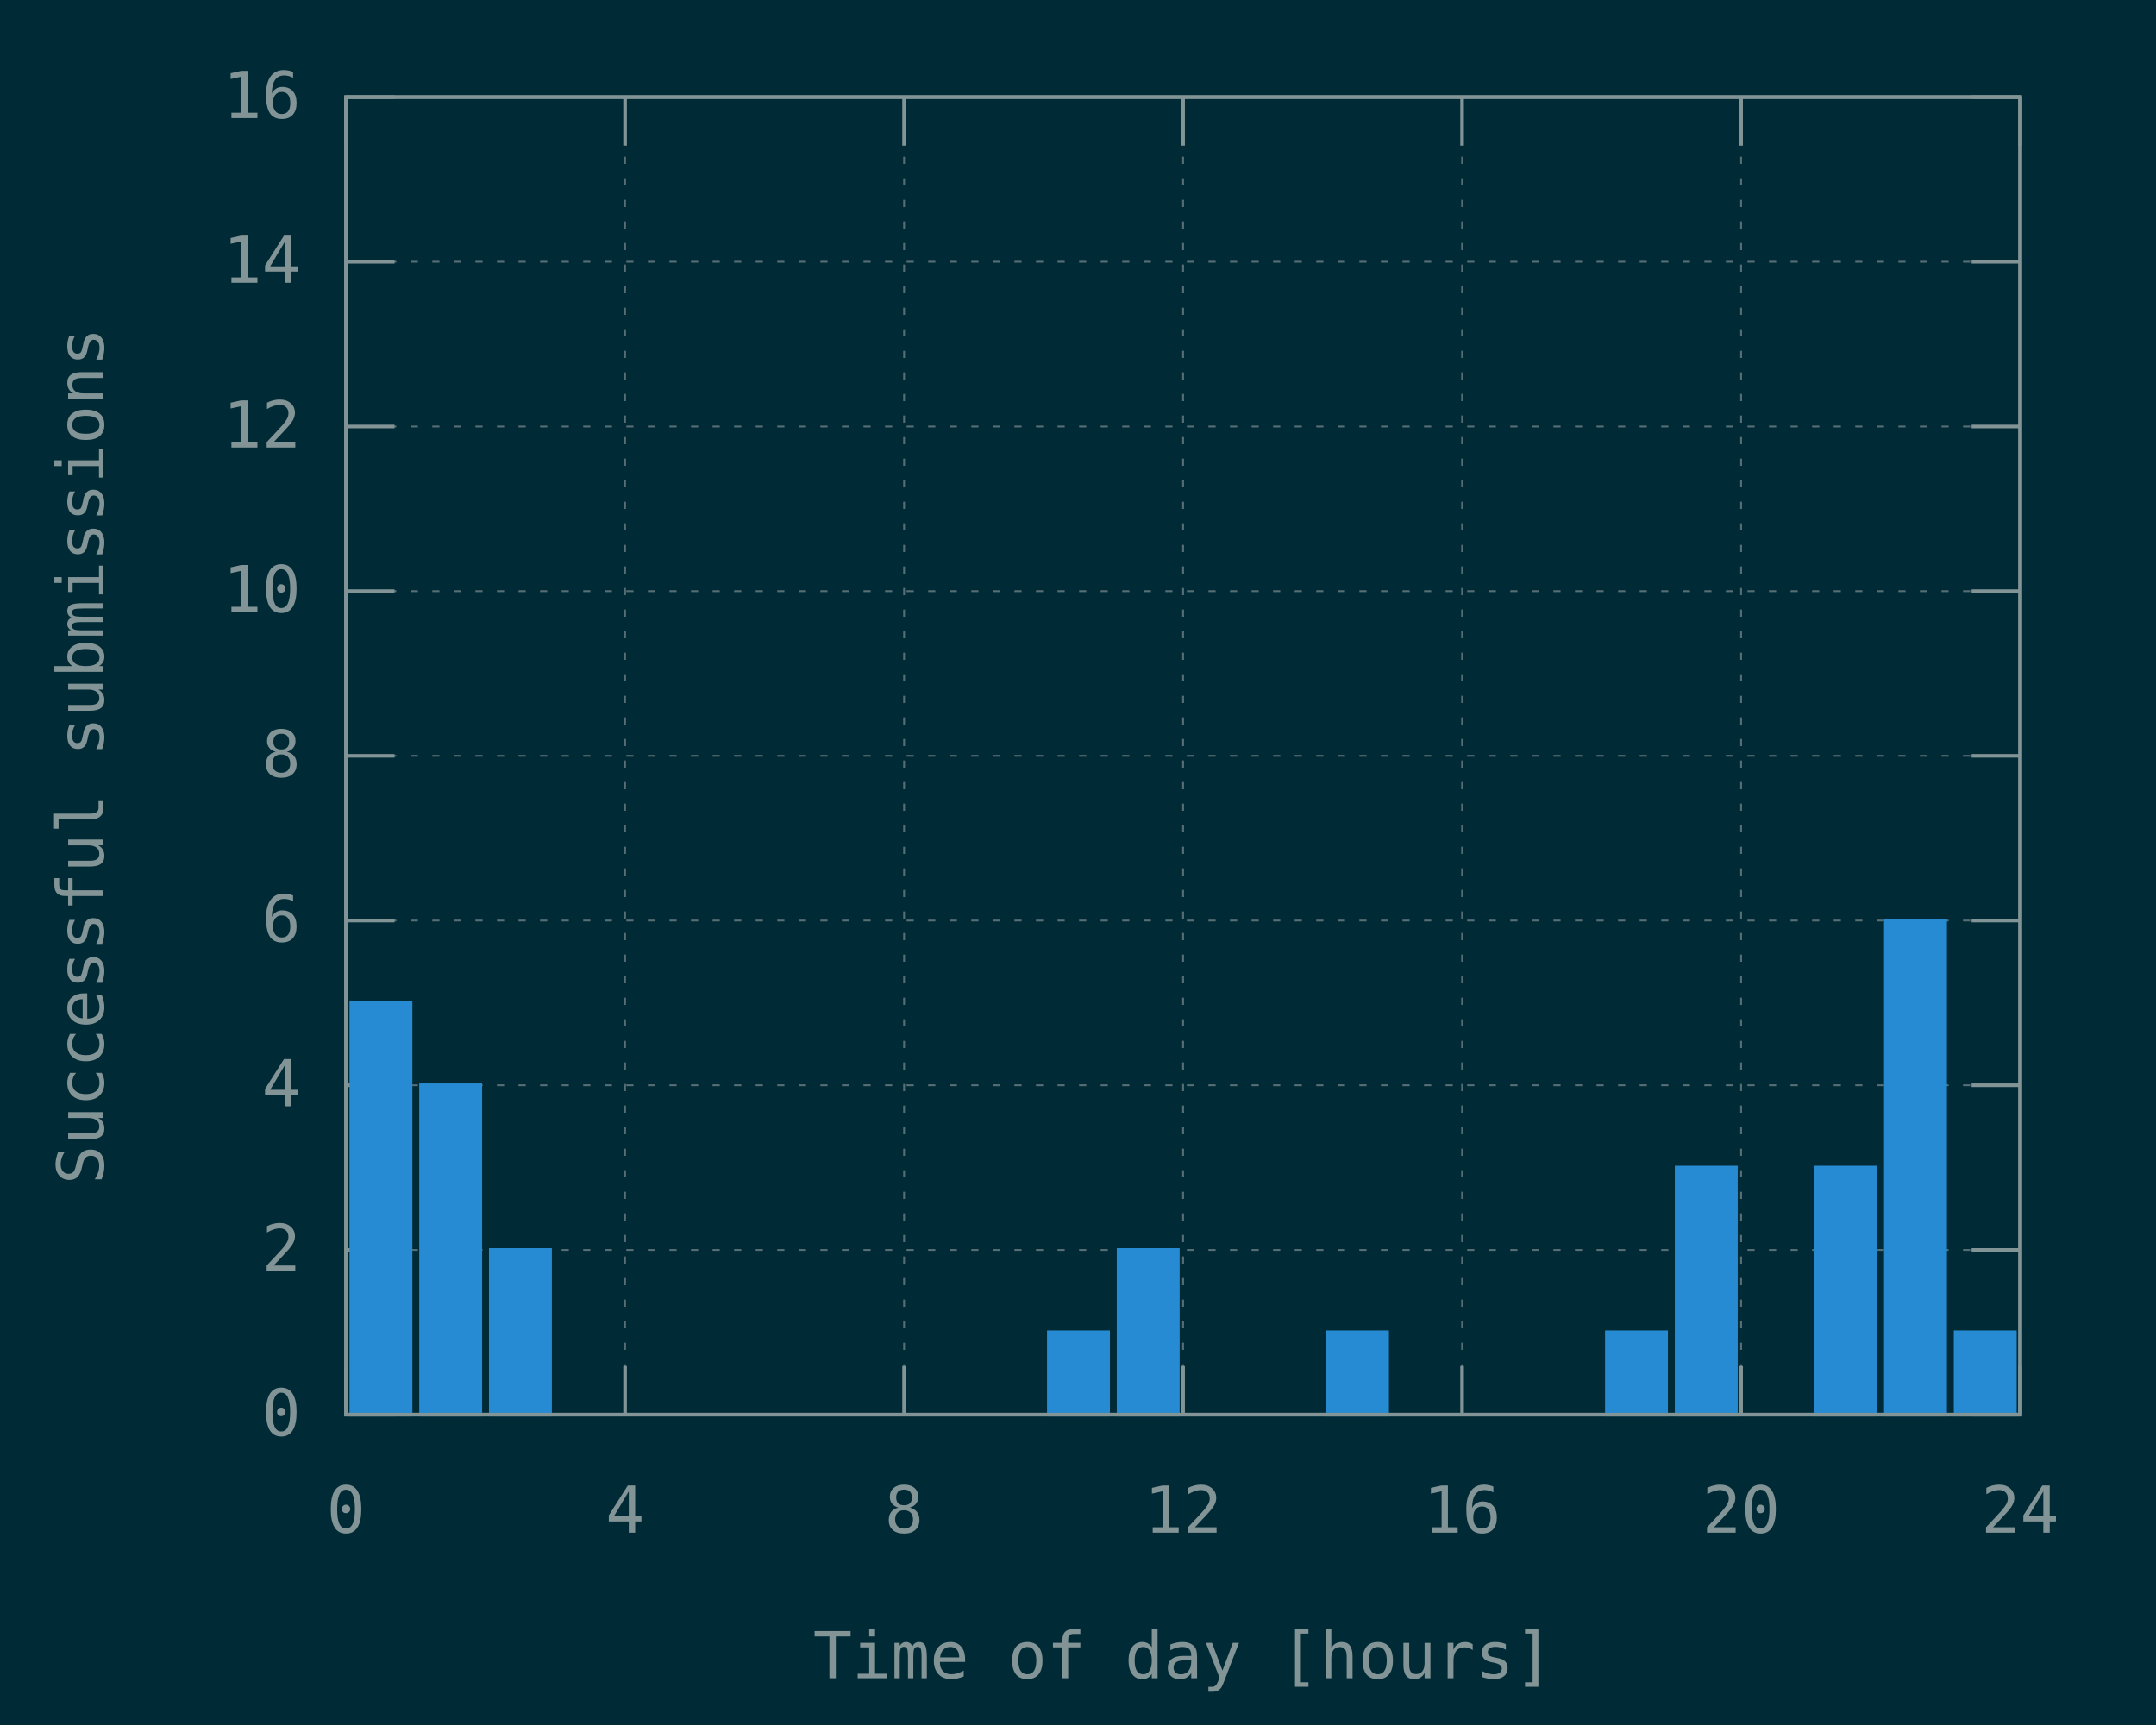
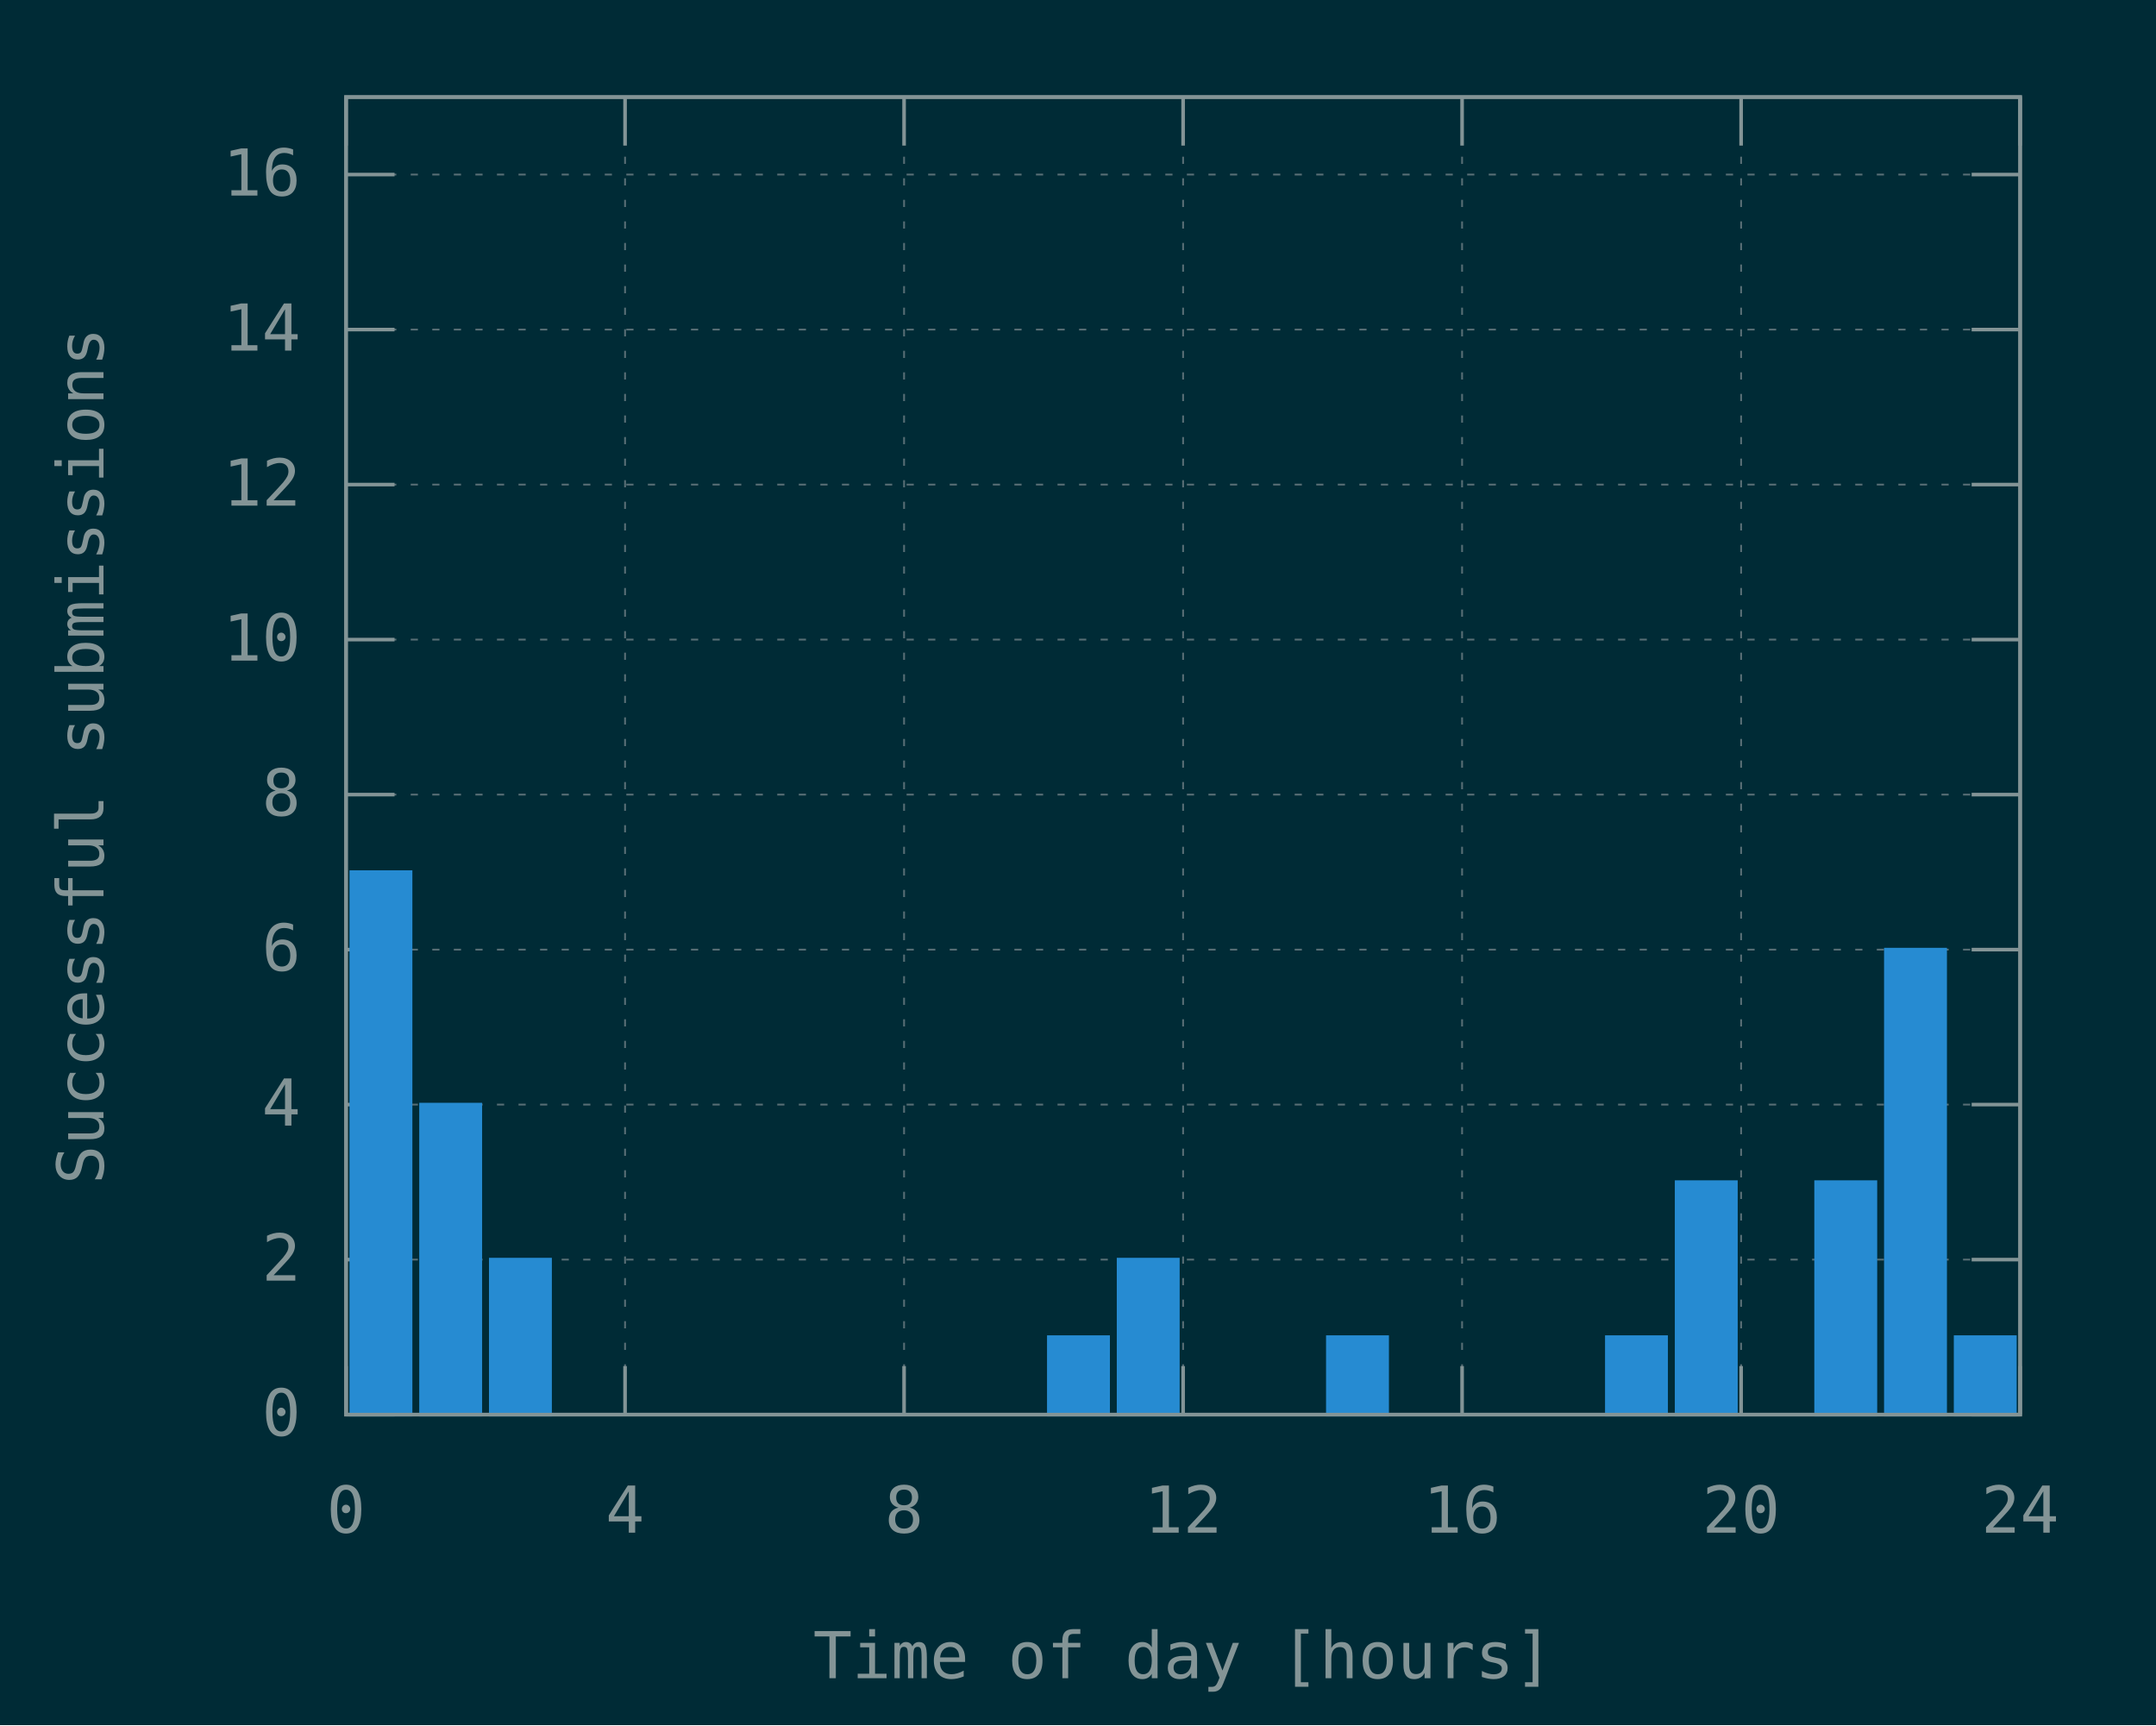
<svg xmlns="http://www.w3.org/2000/svg" xmlns:xlink="http://www.w3.org/1999/xlink" width="600" height="480" viewBox="0 0 600 480">
  <g id="gnuplot_canvas">
    <rect x="0" y="0" width="600" height="480" fill="#002b36" />
    <defs>
      <circle id="gpDot" r="0.5" stroke-width="0.5" stroke="currentColor" />
      <path id="gpPt0" stroke-width="0.148" stroke="currentColor" d="M-1,0 h2 M0,-1 v2" />
      <path id="gpPt1" stroke-width="0.148" stroke="currentColor" d="M-1,-1 L1,1 M1,-1 L-1,1" />
      <path id="gpPt2" stroke-width="0.148" stroke="currentColor" d="M-1,0 L1,0 M0,-1 L0,1 M-1,-1 L1,1 M-1,1 L1,-1" />
      <rect id="gpPt3" stroke-width="0.148" stroke="currentColor" x="-1" y="-1" width="2" height="2" />
      <rect id="gpPt4" stroke-width="0.148" stroke="currentColor" fill="currentColor" x="-1" y="-1" width="2" height="2" />
      <circle id="gpPt5" stroke-width="0.148" stroke="currentColor" cx="0" cy="0" r="1" />
      <use xlink:href="#gpPt5" id="gpPt6" fill="currentColor" stroke="none" />
      <path id="gpPt7" stroke-width="0.148" stroke="currentColor" d="M0,-1.33 L-1.33,0.67 L1.33,0.67 z" />
      <use xlink:href="#gpPt7" id="gpPt8" fill="currentColor" stroke="none" />
      <use xlink:href="#gpPt7" id="gpPt9" stroke="currentColor" transform="rotate(180)" />
      <use xlink:href="#gpPt9" id="gpPt10" fill="currentColor" stroke="none" />
      <use xlink:href="#gpPt3" id="gpPt11" stroke="currentColor" transform="rotate(45)" />
      <use xlink:href="#gpPt11" id="gpPt12" fill="currentColor" stroke="none" />
      <path id="gpPt13" stroke-width="0.148" stroke="currentColor" d="M0,1.330 L1.265,0.411 L0.782,-1.067 L-0.782,-1.076 L-1.265,0.411 z" />
      <use xlink:href="#gpPt13" id="gpPt14" fill="currentColor" stroke="none" />
      <filter id="textbox" filterUnits="objectBoundingBox" x="0" y="0" height="1" width="1">
        <feFlood flood-color="#002B36" flood-opacity="1" result="bgnd" />
        <feComposite in="SourceGraphic" in2="bgnd" operator="atop" />
      </filter>
      <filter id="greybox" filterUnits="objectBoundingBox" x="0" y="0" height="1" width="1">
        <feFlood flood-color="lightgrey" flood-opacity="1" result="grey" />
        <feComposite in="SourceGraphic" in2="grey" operator="atop" />
      </filter>
    </defs>
    <g fill="none" color="#002B36" stroke="currentColor" stroke-width="1.00" stroke-linecap="butt" stroke-linejoin="miter">
</g>
    <g fill="none" color="black" stroke="currentColor" stroke-width="1.00" stroke-linecap="butt" stroke-linejoin="miter">
</g>
    <g fill="none" color="black" stroke="rgb(131, 148, 150)" stroke-width="0.50" stroke-linecap="butt" stroke-linejoin="miter">
</g>
    <g fill="none" color="gray" stroke="currentColor" stroke-width="0.50" stroke-linecap="butt" stroke-linejoin="miter">
      <path stroke="rgb( 88, 110, 117)" stroke-dasharray="2,4" class="gridline" d="M96.30,393.60 L562.19,393.60  " />
    </g>
    <g fill="none" color="gray" stroke="rgb( 88, 110, 117)" stroke-width="1.00" stroke-linecap="butt" stroke-linejoin="miter">
</g>
    <g fill="none" color="black" stroke="currentColor" stroke-width="1.00" stroke-linecap="butt" stroke-linejoin="miter">
      <path stroke="rgb(131, 148, 150)" d="M96.30,393.60 L109.80,393.60 M562.19,393.60 L548.69,393.60  " />
      <g transform="translate(83.70,399.45)" stroke="none" fill="rgb(131,148,150)" font-family="Inconsolata" font-size="18.00" text-anchor="end">
        <text>
          <tspan font-family="Inconsolata"> 0</tspan>
        </text>
      </g>
    </g>
    <g fill="none" color="black" stroke="currentColor" stroke-width="1.00" stroke-linecap="butt" stroke-linejoin="miter">
</g>
    <g fill="none" color="black" stroke="rgb(131, 148, 150)" stroke-width="0.50" stroke-linecap="butt" stroke-linejoin="miter">
</g>
    <g fill="none" color="gray" stroke="currentColor" stroke-width="0.50" stroke-linecap="butt" stroke-linejoin="miter">
-       <path stroke="rgb( 88, 110, 117)" stroke-dasharray="2,4" class="gridline" d="M96.30,347.78 L562.19,347.78  " />
-     </g>
-     <g fill="none" color="gray" stroke="rgb( 88, 110, 117)" stroke-width="1.00" stroke-linecap="butt" stroke-linejoin="miter">
- </g>
-     <g fill="none" color="black" stroke="currentColor" stroke-width="1.00" stroke-linecap="butt" stroke-linejoin="miter">
-       <path stroke="rgb(131, 148, 150)" d="M96.30,347.78 L109.80,347.78 M562.19,347.78 L548.69,347.78  " />
-       <g transform="translate(83.70,353.63)" stroke="none" fill="rgb(131,148,150)" font-family="Inconsolata" font-size="18.00" text-anchor="end">
+       <path stroke="rgb( 88, 110, 117)" stroke-dasharray="2,4" class="gridline" d="M96.30,350.47 L562.19,350.47  " />
+     </g>
+     <g fill="none" color="gray" stroke="rgb( 88, 110, 117)" stroke-width="1.00" stroke-linecap="butt" stroke-linejoin="miter">
+ </g>
+     <g fill="none" color="black" stroke="currentColor" stroke-width="1.00" stroke-linecap="butt" stroke-linejoin="miter">
+       <path stroke="rgb(131, 148, 150)" d="M96.30,350.47 L109.80,350.47 M562.19,350.47 L548.69,350.47  " />
+       <g transform="translate(83.70,356.32)" stroke="none" fill="rgb(131,148,150)" font-family="Inconsolata" font-size="18.00" text-anchor="end">
        <text>
          <tspan font-family="Inconsolata"> 2</tspan>
        </text>
      </g>
    </g>
    <g fill="none" color="black" stroke="currentColor" stroke-width="1.00" stroke-linecap="butt" stroke-linejoin="miter">
</g>
    <g fill="none" color="black" stroke="rgb(131, 148, 150)" stroke-width="0.50" stroke-linecap="butt" stroke-linejoin="miter">
</g>
    <g fill="none" color="gray" stroke="currentColor" stroke-width="0.50" stroke-linecap="butt" stroke-linejoin="miter">
-       <path stroke="rgb( 88, 110, 117)" stroke-dasharray="2,4" class="gridline" d="M96.30,301.95 L562.19,301.95  " />
-     </g>
-     <g fill="none" color="gray" stroke="rgb( 88, 110, 117)" stroke-width="1.00" stroke-linecap="butt" stroke-linejoin="miter">
- </g>
-     <g fill="none" color="black" stroke="currentColor" stroke-width="1.00" stroke-linecap="butt" stroke-linejoin="miter">
-       <path stroke="rgb(131, 148, 150)" d="M96.30,301.95 L109.80,301.95 M562.19,301.95 L548.69,301.95  " />
-       <g transform="translate(83.70,307.80)" stroke="none" fill="rgb(131,148,150)" font-family="Inconsolata" font-size="18.00" text-anchor="end">
+       <path stroke="rgb( 88, 110, 117)" stroke-dasharray="2,4" class="gridline" d="M96.30,307.34 L562.19,307.34  " />
+     </g>
+     <g fill="none" color="gray" stroke="rgb( 88, 110, 117)" stroke-width="1.00" stroke-linecap="butt" stroke-linejoin="miter">
+ </g>
+     <g fill="none" color="black" stroke="currentColor" stroke-width="1.00" stroke-linecap="butt" stroke-linejoin="miter">
+       <path stroke="rgb(131, 148, 150)" d="M96.30,307.34 L109.80,307.34 M562.19,307.34 L548.69,307.34  " />
+       <g transform="translate(83.70,313.19)" stroke="none" fill="rgb(131,148,150)" font-family="Inconsolata" font-size="18.00" text-anchor="end">
        <text>
          <tspan font-family="Inconsolata"> 4</tspan>
        </text>
      </g>
    </g>
    <g fill="none" color="black" stroke="currentColor" stroke-width="1.00" stroke-linecap="butt" stroke-linejoin="miter">
</g>
    <g fill="none" color="black" stroke="rgb(131, 148, 150)" stroke-width="0.50" stroke-linecap="butt" stroke-linejoin="miter">
</g>
    <g fill="none" color="gray" stroke="currentColor" stroke-width="0.50" stroke-linecap="butt" stroke-linejoin="miter">
-       <path stroke="rgb( 88, 110, 117)" stroke-dasharray="2,4" class="gridline" d="M96.30,256.13 L562.19,256.13  " />
-     </g>
-     <g fill="none" color="gray" stroke="rgb( 88, 110, 117)" stroke-width="1.00" stroke-linecap="butt" stroke-linejoin="miter">
- </g>
-     <g fill="none" color="black" stroke="currentColor" stroke-width="1.00" stroke-linecap="butt" stroke-linejoin="miter">
-       <path stroke="rgb(131, 148, 150)" d="M96.30,256.13 L109.80,256.13 M562.19,256.13 L548.69,256.13  " />
-       <g transform="translate(83.70,261.98)" stroke="none" fill="rgb(131,148,150)" font-family="Inconsolata" font-size="18.00" text-anchor="end">
+       <path stroke="rgb( 88, 110, 117)" stroke-dasharray="2,4" class="gridline" d="M96.30,264.22 L562.19,264.22  " />
+     </g>
+     <g fill="none" color="gray" stroke="rgb( 88, 110, 117)" stroke-width="1.00" stroke-linecap="butt" stroke-linejoin="miter">
+ </g>
+     <g fill="none" color="black" stroke="currentColor" stroke-width="1.00" stroke-linecap="butt" stroke-linejoin="miter">
+       <path stroke="rgb(131, 148, 150)" d="M96.30,264.22 L109.80,264.22 M562.19,264.22 L548.69,264.22  " />
+       <g transform="translate(83.70,270.07)" stroke="none" fill="rgb(131,148,150)" font-family="Inconsolata" font-size="18.00" text-anchor="end">
        <text>
          <tspan font-family="Inconsolata"> 6</tspan>
        </text>
      </g>
    </g>
    <g fill="none" color="black" stroke="currentColor" stroke-width="1.00" stroke-linecap="butt" stroke-linejoin="miter">
</g>
    <g fill="none" color="black" stroke="rgb(131, 148, 150)" stroke-width="0.50" stroke-linecap="butt" stroke-linejoin="miter">
</g>
    <g fill="none" color="gray" stroke="currentColor" stroke-width="0.50" stroke-linecap="butt" stroke-linejoin="miter">
-       <path stroke="rgb( 88, 110, 117)" stroke-dasharray="2,4" class="gridline" d="M96.30,210.30 L562.19,210.30  " />
-     </g>
-     <g fill="none" color="gray" stroke="rgb( 88, 110, 117)" stroke-width="1.00" stroke-linecap="butt" stroke-linejoin="miter">
- </g>
-     <g fill="none" color="black" stroke="currentColor" stroke-width="1.00" stroke-linecap="butt" stroke-linejoin="miter">
-       <path stroke="rgb(131, 148, 150)" d="M96.30,210.30 L109.80,210.30 M562.19,210.30 L548.69,210.30  " />
-       <g transform="translate(83.70,216.15)" stroke="none" fill="rgb(131,148,150)" font-family="Inconsolata" font-size="18.00" text-anchor="end">
+       <path stroke="rgb( 88, 110, 117)" stroke-dasharray="2,4" class="gridline" d="M96.30,221.09 L562.19,221.09  " />
+     </g>
+     <g fill="none" color="gray" stroke="rgb( 88, 110, 117)" stroke-width="1.00" stroke-linecap="butt" stroke-linejoin="miter">
+ </g>
+     <g fill="none" color="black" stroke="currentColor" stroke-width="1.00" stroke-linecap="butt" stroke-linejoin="miter">
+       <path stroke="rgb(131, 148, 150)" d="M96.30,221.09 L109.80,221.09 M562.19,221.09 L548.69,221.09  " />
+       <g transform="translate(83.70,226.94)" stroke="none" fill="rgb(131,148,150)" font-family="Inconsolata" font-size="18.00" text-anchor="end">
        <text>
          <tspan font-family="Inconsolata"> 8</tspan>
        </text>
      </g>
    </g>
    <g fill="none" color="black" stroke="currentColor" stroke-width="1.00" stroke-linecap="butt" stroke-linejoin="miter">
</g>
    <g fill="none" color="black" stroke="rgb(131, 148, 150)" stroke-width="0.50" stroke-linecap="butt" stroke-linejoin="miter">
</g>
    <g fill="none" color="gray" stroke="currentColor" stroke-width="0.50" stroke-linecap="butt" stroke-linejoin="miter">
-       <path stroke="rgb( 88, 110, 117)" stroke-dasharray="2,4" class="gridline" d="M96.30,164.48 L562.19,164.48  " />
-     </g>
-     <g fill="none" color="gray" stroke="rgb( 88, 110, 117)" stroke-width="1.00" stroke-linecap="butt" stroke-linejoin="miter">
- </g>
-     <g fill="none" color="black" stroke="currentColor" stroke-width="1.00" stroke-linecap="butt" stroke-linejoin="miter">
-       <path stroke="rgb(131, 148, 150)" d="M96.30,164.48 L109.80,164.48 M562.19,164.48 L548.69,164.48  " />
-       <g transform="translate(83.70,170.33)" stroke="none" fill="rgb(131,148,150)" font-family="Inconsolata" font-size="18.00" text-anchor="end">
+       <path stroke="rgb( 88, 110, 117)" stroke-dasharray="2,4" class="gridline" d="M96.30,177.96 L562.19,177.96  " />
+     </g>
+     <g fill="none" color="gray" stroke="rgb( 88, 110, 117)" stroke-width="1.00" stroke-linecap="butt" stroke-linejoin="miter">
+ </g>
+     <g fill="none" color="black" stroke="currentColor" stroke-width="1.00" stroke-linecap="butt" stroke-linejoin="miter">
+       <path stroke="rgb(131, 148, 150)" d="M96.30,177.96 L109.80,177.96 M562.19,177.96 L548.69,177.96  " />
+       <g transform="translate(83.70,183.81)" stroke="none" fill="rgb(131,148,150)" font-family="Inconsolata" font-size="18.00" text-anchor="end">
        <text>
          <tspan font-family="Inconsolata"> 10</tspan>
        </text>
      </g>
    </g>
    <g fill="none" color="black" stroke="currentColor" stroke-width="1.00" stroke-linecap="butt" stroke-linejoin="miter">
</g>
    <g fill="none" color="black" stroke="rgb(131, 148, 150)" stroke-width="0.50" stroke-linecap="butt" stroke-linejoin="miter">
</g>
    <g fill="none" color="gray" stroke="currentColor" stroke-width="0.50" stroke-linecap="butt" stroke-linejoin="miter">
-       <path stroke="rgb( 88, 110, 117)" stroke-dasharray="2,4" class="gridline" d="M96.30,118.66 L562.19,118.66  " />
-     </g>
-     <g fill="none" color="gray" stroke="rgb( 88, 110, 117)" stroke-width="1.00" stroke-linecap="butt" stroke-linejoin="miter">
- </g>
-     <g fill="none" color="black" stroke="currentColor" stroke-width="1.00" stroke-linecap="butt" stroke-linejoin="miter">
-       <path stroke="rgb(131, 148, 150)" d="M96.30,118.66 L109.80,118.66 M562.19,118.66 L548.69,118.66  " />
-       <g transform="translate(83.70,124.51)" stroke="none" fill="rgb(131,148,150)" font-family="Inconsolata" font-size="18.00" text-anchor="end">
+       <path stroke="rgb( 88, 110, 117)" stroke-dasharray="2,4" class="gridline" d="M96.30,134.83 L562.19,134.83  " />
+     </g>
+     <g fill="none" color="gray" stroke="rgb( 88, 110, 117)" stroke-width="1.00" stroke-linecap="butt" stroke-linejoin="miter">
+ </g>
+     <g fill="none" color="black" stroke="currentColor" stroke-width="1.00" stroke-linecap="butt" stroke-linejoin="miter">
+       <path stroke="rgb(131, 148, 150)" d="M96.30,134.83 L109.80,134.83 M562.19,134.83 L548.69,134.83  " />
+       <g transform="translate(83.70,140.68)" stroke="none" fill="rgb(131,148,150)" font-family="Inconsolata" font-size="18.00" text-anchor="end">
        <text>
          <tspan font-family="Inconsolata"> 12</tspan>
        </text>
      </g>
    </g>
    <g fill="none" color="black" stroke="currentColor" stroke-width="1.00" stroke-linecap="butt" stroke-linejoin="miter">
</g>
    <g fill="none" color="black" stroke="rgb(131, 148, 150)" stroke-width="0.50" stroke-linecap="butt" stroke-linejoin="miter">
</g>
    <g fill="none" color="gray" stroke="currentColor" stroke-width="0.50" stroke-linecap="butt" stroke-linejoin="miter">
-       <path stroke="rgb( 88, 110, 117)" stroke-dasharray="2,4" class="gridline" d="M96.30,72.83 L562.19,72.83  " />
-     </g>
-     <g fill="none" color="gray" stroke="rgb( 88, 110, 117)" stroke-width="1.00" stroke-linecap="butt" stroke-linejoin="miter">
- </g>
-     <g fill="none" color="black" stroke="currentColor" stroke-width="1.00" stroke-linecap="butt" stroke-linejoin="miter">
-       <path stroke="rgb(131, 148, 150)" d="M96.30,72.83 L109.80,72.83 M562.19,72.83 L548.69,72.83  " />
-       <g transform="translate(83.70,78.68)" stroke="none" fill="rgb(131,148,150)" font-family="Inconsolata" font-size="18.00" text-anchor="end">
+       <path stroke="rgb( 88, 110, 117)" stroke-dasharray="2,4" class="gridline" d="M96.30,91.70 L562.19,91.70  " />
+     </g>
+     <g fill="none" color="gray" stroke="rgb( 88, 110, 117)" stroke-width="1.00" stroke-linecap="butt" stroke-linejoin="miter">
+ </g>
+     <g fill="none" color="black" stroke="currentColor" stroke-width="1.00" stroke-linecap="butt" stroke-linejoin="miter">
+       <path stroke="rgb(131, 148, 150)" d="M96.30,91.70 L109.80,91.70 M562.19,91.70 L548.69,91.70  " />
+       <g transform="translate(83.70,97.55)" stroke="none" fill="rgb(131,148,150)" font-family="Inconsolata" font-size="18.00" text-anchor="end">
        <text>
          <tspan font-family="Inconsolata"> 14</tspan>
        </text>
      </g>
    </g>
    <g fill="none" color="black" stroke="currentColor" stroke-width="1.00" stroke-linecap="butt" stroke-linejoin="miter">
</g>
    <g fill="none" color="black" stroke="rgb(131, 148, 150)" stroke-width="0.50" stroke-linecap="butt" stroke-linejoin="miter">
</g>
    <g fill="none" color="gray" stroke="currentColor" stroke-width="0.50" stroke-linecap="butt" stroke-linejoin="miter">
-       <path stroke="rgb( 88, 110, 117)" stroke-dasharray="2,4" class="gridline" d="M96.30,27.01 L562.19,27.01  " />
-     </g>
-     <g fill="none" color="gray" stroke="rgb( 88, 110, 117)" stroke-width="1.00" stroke-linecap="butt" stroke-linejoin="miter">
- </g>
-     <g fill="none" color="black" stroke="currentColor" stroke-width="1.00" stroke-linecap="butt" stroke-linejoin="miter">
-       <path stroke="rgb(131, 148, 150)" d="M96.30,27.01 L109.80,27.01 M562.19,27.01 L548.69,27.01  " />
-       <g transform="translate(83.70,32.86)" stroke="none" fill="rgb(131,148,150)" font-family="Inconsolata" font-size="18.00" text-anchor="end">
+       <path stroke="rgb( 88, 110, 117)" stroke-dasharray="2,4" class="gridline" d="M96.30,48.57 L562.19,48.57  " />
+     </g>
+     <g fill="none" color="gray" stroke="rgb( 88, 110, 117)" stroke-width="1.00" stroke-linecap="butt" stroke-linejoin="miter">
+ </g>
+     <g fill="none" color="black" stroke="currentColor" stroke-width="1.00" stroke-linecap="butt" stroke-linejoin="miter">
+       <path stroke="rgb(131, 148, 150)" d="M96.30,48.57 L109.80,48.57 M562.19,48.57 L548.69,48.57  " />
+       <g transform="translate(83.70,54.42)" stroke="none" fill="rgb(131,148,150)" font-family="Inconsolata" font-size="18.00" text-anchor="end">
        <text>
          <tspan font-family="Inconsolata"> 16</tspan>
        </text>
      </g>
    </g>
    <g fill="none" color="black" stroke="currentColor" stroke-width="1.00" stroke-linecap="butt" stroke-linejoin="miter">
</g>
    <g fill="none" color="black" stroke="rgb(131, 148, 150)" stroke-width="0.50" stroke-linecap="butt" stroke-linejoin="miter">
</g>
    <g fill="none" color="gray" stroke="currentColor" stroke-width="0.50" stroke-linecap="butt" stroke-linejoin="miter">
      <path stroke="rgb( 88, 110, 117)" stroke-dasharray="2,4" class="gridline" d="M96.30,393.60 L96.30,27.01  " />
    </g>
    <g fill="none" color="gray" stroke="rgb( 88, 110, 117)" stroke-width="1.00" stroke-linecap="butt" stroke-linejoin="miter">
</g>
    <g fill="none" color="black" stroke="currentColor" stroke-width="1.00" stroke-linecap="butt" stroke-linejoin="miter">
      <path stroke="rgb(131, 148, 150)" d="M96.30,393.60 L96.30,380.10 M96.30,27.01 L96.30,40.51  " />
      <g transform="translate(96.30,426.45)" stroke="none" fill="rgb(131,148,150)" font-family="Inconsolata" font-size="18.00" text-anchor="middle">
        <text>
          <tspan font-family="Inconsolata"> 0</tspan>
        </text>
      </g>
    </g>
    <g fill="none" color="black" stroke="currentColor" stroke-width="1.00" stroke-linecap="butt" stroke-linejoin="miter">
</g>
    <g fill="none" color="black" stroke="rgb(131, 148, 150)" stroke-width="0.50" stroke-linecap="butt" stroke-linejoin="miter">
</g>
    <g fill="none" color="gray" stroke="currentColor" stroke-width="0.50" stroke-linecap="butt" stroke-linejoin="miter">
      <path stroke="rgb( 88, 110, 117)" stroke-dasharray="2,4" class="gridline" d="M173.95,393.60 L173.95,27.01  " />
    </g>
    <g fill="none" color="gray" stroke="rgb( 88, 110, 117)" stroke-width="1.00" stroke-linecap="butt" stroke-linejoin="miter">
</g>
    <g fill="none" color="black" stroke="currentColor" stroke-width="1.00" stroke-linecap="butt" stroke-linejoin="miter">
      <path stroke="rgb(131, 148, 150)" d="M173.95,393.60 L173.95,380.10 M173.95,27.01 L173.95,40.51  " />
      <g transform="translate(173.95,426.45)" stroke="none" fill="rgb(131,148,150)" font-family="Inconsolata" font-size="18.00" text-anchor="middle">
        <text>
          <tspan font-family="Inconsolata"> 4</tspan>
        </text>
      </g>
    </g>
    <g fill="none" color="black" stroke="currentColor" stroke-width="1.00" stroke-linecap="butt" stroke-linejoin="miter">
</g>
    <g fill="none" color="black" stroke="rgb(131, 148, 150)" stroke-width="0.50" stroke-linecap="butt" stroke-linejoin="miter">
</g>
    <g fill="none" color="gray" stroke="currentColor" stroke-width="0.50" stroke-linecap="butt" stroke-linejoin="miter">
      <path stroke="rgb( 88, 110, 117)" stroke-dasharray="2,4" class="gridline" d="M251.60,393.60 L251.60,27.01  " />
    </g>
    <g fill="none" color="gray" stroke="rgb( 88, 110, 117)" stroke-width="1.00" stroke-linecap="butt" stroke-linejoin="miter">
</g>
    <g fill="none" color="black" stroke="currentColor" stroke-width="1.00" stroke-linecap="butt" stroke-linejoin="miter">
      <path stroke="rgb(131, 148, 150)" d="M251.60,393.60 L251.60,380.10 M251.60,27.01 L251.60,40.51  " />
      <g transform="translate(251.60,426.45)" stroke="none" fill="rgb(131,148,150)" font-family="Inconsolata" font-size="18.00" text-anchor="middle">
        <text>
          <tspan font-family="Inconsolata"> 8</tspan>
        </text>
      </g>
    </g>
    <g fill="none" color="black" stroke="currentColor" stroke-width="1.00" stroke-linecap="butt" stroke-linejoin="miter">
</g>
    <g fill="none" color="black" stroke="rgb(131, 148, 150)" stroke-width="0.50" stroke-linecap="butt" stroke-linejoin="miter">
</g>
    <g fill="none" color="gray" stroke="currentColor" stroke-width="0.50" stroke-linecap="butt" stroke-linejoin="miter">
      <path stroke="rgb( 88, 110, 117)" stroke-dasharray="2,4" class="gridline" d="M329.25,393.60 L329.25,27.01  " />
    </g>
    <g fill="none" color="gray" stroke="rgb( 88, 110, 117)" stroke-width="1.00" stroke-linecap="butt" stroke-linejoin="miter">
</g>
    <g fill="none" color="black" stroke="currentColor" stroke-width="1.00" stroke-linecap="butt" stroke-linejoin="miter">
      <path stroke="rgb(131, 148, 150)" d="M329.25,393.60 L329.25,380.10 M329.25,27.01 L329.25,40.51  " />
      <g transform="translate(329.25,426.45)" stroke="none" fill="rgb(131,148,150)" font-family="Inconsolata" font-size="18.00" text-anchor="middle">
        <text>
          <tspan font-family="Inconsolata"> 12</tspan>
        </text>
      </g>
    </g>
    <g fill="none" color="black" stroke="currentColor" stroke-width="1.00" stroke-linecap="butt" stroke-linejoin="miter">
</g>
    <g fill="none" color="black" stroke="rgb(131, 148, 150)" stroke-width="0.50" stroke-linecap="butt" stroke-linejoin="miter">
</g>
    <g fill="none" color="gray" stroke="currentColor" stroke-width="0.50" stroke-linecap="butt" stroke-linejoin="miter">
      <path stroke="rgb( 88, 110, 117)" stroke-dasharray="2,4" class="gridline" d="M406.89,393.60 L406.89,27.01  " />
    </g>
    <g fill="none" color="gray" stroke="rgb( 88, 110, 117)" stroke-width="1.00" stroke-linecap="butt" stroke-linejoin="miter">
</g>
    <g fill="none" color="black" stroke="currentColor" stroke-width="1.00" stroke-linecap="butt" stroke-linejoin="miter">
      <path stroke="rgb(131, 148, 150)" d="M406.89,393.60 L406.89,380.10 M406.89,27.01 L406.89,40.51  " />
      <g transform="translate(406.89,426.45)" stroke="none" fill="rgb(131,148,150)" font-family="Inconsolata" font-size="18.00" text-anchor="middle">
        <text>
          <tspan font-family="Inconsolata"> 16</tspan>
        </text>
      </g>
    </g>
    <g fill="none" color="black" stroke="currentColor" stroke-width="1.00" stroke-linecap="butt" stroke-linejoin="miter">
</g>
    <g fill="none" color="black" stroke="rgb(131, 148, 150)" stroke-width="0.50" stroke-linecap="butt" stroke-linejoin="miter">
</g>
    <g fill="none" color="gray" stroke="currentColor" stroke-width="0.50" stroke-linecap="butt" stroke-linejoin="miter">
      <path stroke="rgb( 88, 110, 117)" stroke-dasharray="2,4" class="gridline" d="M484.54,393.60 L484.54,40.51 L484.54,27.01  " />
    </g>
    <g fill="none" color="gray" stroke="rgb( 88, 110, 117)" stroke-width="1.00" stroke-linecap="butt" stroke-linejoin="miter">
</g>
    <g fill="none" color="black" stroke="currentColor" stroke-width="1.00" stroke-linecap="butt" stroke-linejoin="miter">
      <path stroke="rgb(131, 148, 150)" d="M484.54,393.60 L484.54,380.10 M484.54,27.01 L484.54,40.51  " />
      <g transform="translate(484.54,426.45)" stroke="none" fill="rgb(131,148,150)" font-family="Inconsolata" font-size="18.00" text-anchor="middle">
        <text>
          <tspan font-family="Inconsolata"> 20</tspan>
        </text>
      </g>
    </g>
    <g fill="none" color="black" stroke="currentColor" stroke-width="1.00" stroke-linecap="butt" stroke-linejoin="miter">
</g>
    <g fill="none" color="black" stroke="rgb(131, 148, 150)" stroke-width="0.50" stroke-linecap="butt" stroke-linejoin="miter">
</g>
    <g fill="none" color="gray" stroke="currentColor" stroke-width="0.50" stroke-linecap="butt" stroke-linejoin="miter">
      <path stroke="rgb( 88, 110, 117)" stroke-dasharray="2,4" class="gridline" d="M562.19,393.60 L562.19,27.01  " />
    </g>
    <g fill="none" color="gray" stroke="rgb( 88, 110, 117)" stroke-width="1.00" stroke-linecap="butt" stroke-linejoin="miter">
</g>
    <g fill="none" color="black" stroke="currentColor" stroke-width="1.00" stroke-linecap="butt" stroke-linejoin="miter">
      <path stroke="rgb(131, 148, 150)" d="M562.19,393.60 L562.19,380.10 M562.19,27.01 L562.19,40.51  " />
      <g transform="translate(562.19,426.45)" stroke="none" fill="rgb(131,148,150)" font-family="Inconsolata" font-size="18.00" text-anchor="middle">
        <text>
          <tspan font-family="Inconsolata"> 24</tspan>
        </text>
      </g>
    </g>
    <g fill="none" color="black" stroke="currentColor" stroke-width="1.00" stroke-linecap="butt" stroke-linejoin="miter">
</g>
    <g fill="none" color="black" stroke="currentColor" stroke-width="1.00" stroke-linecap="butt" stroke-linejoin="miter">
      <path stroke="rgb(131, 148, 150)" d="M96.30,27.01 L96.30,393.60 L562.19,393.60 L562.19,27.01 L96.30,27.01 Z  " />
    </g>
    <g fill="none" color="black" stroke="currentColor" stroke-width="1.00" stroke-linecap="butt" stroke-linejoin="miter">
      <g transform="translate(28.80,210.31) rotate(270)" stroke="none" fill="rgb(131,148,150)" font-family="Inconsolata" font-size="18.00" text-anchor="middle">
        <text>
          <tspan font-family="Inconsolata">Successful submissions</tspan>
        </text>
      </g>
    </g>
    <g fill="none" color="black" stroke="currentColor" stroke-width="1.00" stroke-linecap="butt" stroke-linejoin="miter">
      <g transform="translate(329.24,466.95)" stroke="none" fill="rgb(131,148,150)" font-family="Inconsolata" font-size="18.00" text-anchor="middle">
        <text>
          <tspan font-family="Inconsolata">Time of day [hours]</tspan>
        </text>
      </g>
    </g>
    <g fill="none" color="black" stroke="currentColor" stroke-width="1.00" stroke-linecap="butt" stroke-linejoin="miter">
</g>
    <g id="gnuplot_plot_1">
      <g fill="none" color="black" stroke="currentColor" stroke-width="1.00" stroke-linecap="butt" stroke-linejoin="miter">
        <g stroke="none" shape-rendering="crispEdges">
-           <polygon fill="rgb( 38, 139, 210)" points="97.76,393.60 114.27,393.60 114.27,279.03 97.76,279.03 " />
-         </g>
-         <path stroke="rgb( 38, 139, 210)" d="M97.76,393.60 L97.76,279.04 L114.26,279.04 L114.26,393.60 L97.76,393.60 Z  " />
-         <g stroke="none" shape-rendering="crispEdges">
-           <polygon fill="rgb( 38, 139, 210)" points="117.17,393.60 133.68,393.60 133.68,301.94 117.17,301.94 " />
-         </g>
-         <path stroke="rgb( 38, 139, 210)" d="M117.17,393.60 L117.17,301.95 L133.67,301.95 L133.67,393.60 L117.17,393.60 Z  " />
-         <g stroke="none" shape-rendering="crispEdges">
-           <polygon fill="rgb( 38, 139, 210)" points="136.58,393.60 153.09,393.60 153.09,347.77 136.58,347.77 " />
-         </g>
-         <path stroke="rgb( 38, 139, 210)" d="M136.58,393.60 L136.58,347.78 L153.08,347.78 L153.08,393.60 L136.58,393.60 Z  " />
-         <g stroke="none" shape-rendering="crispEdges">
-           <polygon fill="rgb( 38, 139, 210)" points="291.88,393.60 308.39,393.60 308.39,370.68 291.88,370.68 " />
-         </g>
-         <path stroke="rgb( 38, 139, 210)" d="M291.88,393.60 L291.88,370.69 L308.38,370.69 L308.38,393.60 L291.88,393.60 Z  " />
-         <g stroke="none" shape-rendering="crispEdges">
-           <polygon fill="rgb( 38, 139, 210)" points="311.29,393.60 327.80,393.60 327.80,347.77 311.29,347.77 " />
-         </g>
-         <path stroke="rgb( 38, 139, 210)" d="M311.29,393.60 L311.29,347.78 L327.79,347.78 L327.79,393.60 L311.29,393.60 Z  " />
-         <g stroke="none" shape-rendering="crispEdges">
-           <polygon fill="rgb( 38, 139, 210)" points="369.53,393.60 386.04,393.60 386.04,370.68 369.53,370.68 " />
-         </g>
-         <path stroke="rgb( 38, 139, 210)" d="M369.53,393.60 L369.53,370.69 L386.03,370.69 L386.03,393.60 L369.53,393.60 Z  " />
-         <g stroke="none" shape-rendering="crispEdges">
-           <polygon fill="rgb( 38, 139, 210)" points="447.17,393.60 463.68,393.60 463.68,370.68 447.17,370.68 " />
-         </g>
-         <path stroke="rgb( 38, 139, 210)" d="M447.17,393.60 L447.17,370.69 L463.67,370.69 L463.67,393.60 L447.17,393.60 Z  " />
-         <g stroke="none" shape-rendering="crispEdges">
-           <polygon fill="rgb( 38, 139, 210)" points="466.59,393.60 483.10,393.60 483.10,324.85 466.59,324.85 " />
-         </g>
-         <path stroke="rgb( 38, 139, 210)" d="M466.59,393.60 L466.59,324.86 L483.09,324.86 L483.09,393.60 L466.59,393.60 Z  " />
-         <g stroke="none" shape-rendering="crispEdges">
-           <polygon fill="rgb( 38, 139, 210)" points="505.41,393.60 521.92,393.60 521.92,324.85 505.41,324.85 " />
-         </g>
-         <path stroke="rgb( 38, 139, 210)" d="M505.41,393.60 L505.41,324.86 L521.91,324.86 L521.91,393.60 L505.41,393.60 Z  " />
-         <g stroke="none" shape-rendering="crispEdges">
-           <polygon fill="rgb( 38, 139, 210)" points="524.82,393.60 541.33,393.60 541.33,256.12 524.82,256.12 " />
-         </g>
-         <path stroke="rgb( 38, 139, 210)" d="M524.82,393.60 L524.82,256.13 L541.32,256.13 L541.32,393.60 L524.82,393.60 Z  " />
-         <g stroke="none" shape-rendering="crispEdges">
-           <polygon fill="rgb( 38, 139, 210)" points="544.23,393.60 560.74,393.60 560.74,370.68 544.23,370.68 " />
-         </g>
-         <path stroke="rgb( 38, 139, 210)" d="M544.23,393.60 L544.23,370.69 L560.73,370.69 L560.73,393.60 L544.23,393.60 Z  " />
+           <polygon fill="rgb( 38, 139, 210)" points="97.76,393.60 114.27,393.60 114.27,242.64 97.76,242.64 " />
+         </g>
+         <path stroke="rgb( 38, 139, 210)" d="M97.76,393.60 L97.76,242.65 L114.26,242.65 L114.26,393.60 L97.76,393.60 Z  " />
+         <g stroke="none" shape-rendering="crispEdges">
+           <polygon fill="rgb( 38, 139, 210)" points="117.17,393.60 133.68,393.60 133.68,307.33 117.17,307.33 " />
+         </g>
+         <path stroke="rgb( 38, 139, 210)" d="M117.17,393.60 L117.17,307.34 L133.67,307.34 L133.67,393.60 L117.17,393.60 Z  " />
+         <g stroke="none" shape-rendering="crispEdges">
+           <polygon fill="rgb( 38, 139, 210)" points="136.58,393.60 153.09,393.60 153.09,350.46 136.58,350.46 " />
+         </g>
+         <path stroke="rgb( 38, 139, 210)" d="M136.58,393.60 L136.58,350.47 L153.08,350.47 L153.08,393.60 L136.58,393.60 Z  " />
+         <g stroke="none" shape-rendering="crispEdges">
+           <polygon fill="rgb( 38, 139, 210)" points="291.88,393.60 308.39,393.60 308.39,372.03 291.88,372.03 " />
+         </g>
+         <path stroke="rgb( 38, 139, 210)" d="M291.88,393.60 L291.88,372.04 L308.38,372.04 L308.38,393.60 L291.88,393.60 Z  " />
+         <g stroke="none" shape-rendering="crispEdges">
+           <polygon fill="rgb( 38, 139, 210)" points="311.29,393.60 327.80,393.60 327.80,350.46 311.29,350.46 " />
+         </g>
+         <path stroke="rgb( 38, 139, 210)" d="M311.29,393.60 L311.29,350.47 L327.79,350.47 L327.79,393.60 L311.29,393.60 Z  " />
+         <g stroke="none" shape-rendering="crispEdges">
+           <polygon fill="rgb( 38, 139, 210)" points="369.53,393.60 386.04,393.60 386.04,372.03 369.53,372.03 " />
+         </g>
+         <path stroke="rgb( 38, 139, 210)" d="M369.53,393.60 L369.53,372.04 L386.03,372.04 L386.03,393.60 L369.53,393.60 Z  " />
+         <g stroke="none" shape-rendering="crispEdges">
+           <polygon fill="rgb( 38, 139, 210)" points="447.17,393.60 463.68,393.60 463.68,372.03 447.17,372.03 " />
+         </g>
+         <path stroke="rgb( 38, 139, 210)" d="M447.17,393.60 L447.17,372.04 L463.67,372.04 L463.67,393.60 L447.17,393.60 Z  " />
+         <g stroke="none" shape-rendering="crispEdges">
+           <polygon fill="rgb( 38, 139, 210)" points="466.59,393.60 483.10,393.60 483.10,328.90 466.59,328.90 " />
+         </g>
+         <path stroke="rgb( 38, 139, 210)" d="M466.59,393.60 L466.59,328.91 L483.09,328.91 L483.09,393.60 L466.59,393.60 Z  " />
+         <g stroke="none" shape-rendering="crispEdges">
+           <polygon fill="rgb( 38, 139, 210)" points="505.41,393.60 521.92,393.60 521.92,328.90 505.41,328.90 " />
+         </g>
+         <path stroke="rgb( 38, 139, 210)" d="M505.41,393.60 L505.41,328.91 L521.91,328.91 L521.91,393.60 L505.41,393.60 Z  " />
+         <g stroke="none" shape-rendering="crispEdges">
+           <polygon fill="rgb( 38, 139, 210)" points="524.82,393.60 541.33,393.60 541.33,264.21 524.82,264.21 " />
+         </g>
+         <path stroke="rgb( 38, 139, 210)" d="M524.82,393.60 L524.82,264.22 L541.32,264.22 L541.32,393.60 L524.82,393.60 Z  " />
+         <g stroke="none" shape-rendering="crispEdges">
+           <polygon fill="rgb( 38, 139, 210)" points="544.23,393.60 560.74,393.60 560.74,372.03 544.23,372.03 " />
+         </g>
+         <path stroke="rgb( 38, 139, 210)" d="M544.23,393.60 L544.23,372.04 L560.73,372.04 L560.73,393.60 L544.23,393.60 Z  " />
      </g>
    </g>
    <g fill="none" color="#002B36" stroke="rgb( 38, 139, 210)" stroke-width="2.00" stroke-linecap="butt" stroke-linejoin="miter">
</g>
    <g fill="none" color="black" stroke="currentColor" stroke-width="2.00" stroke-linecap="butt" stroke-linejoin="miter">
</g>
    <g fill="none" color="black" stroke="black" stroke-width="1.00" stroke-linecap="butt" stroke-linejoin="miter">
</g>
    <g fill="none" color="black" stroke="currentColor" stroke-width="1.00" stroke-linecap="butt" stroke-linejoin="miter">
      <path stroke="rgb(131, 148, 150)" d="M96.30,27.01 L96.30,393.60 L562.19,393.60 L562.19,27.01 L96.30,27.01 Z  " />
    </g>
    <g fill="none" color="black" stroke="currentColor" stroke-width="1.00" stroke-linecap="butt" stroke-linejoin="miter">
</g>
  </g>
</svg>
